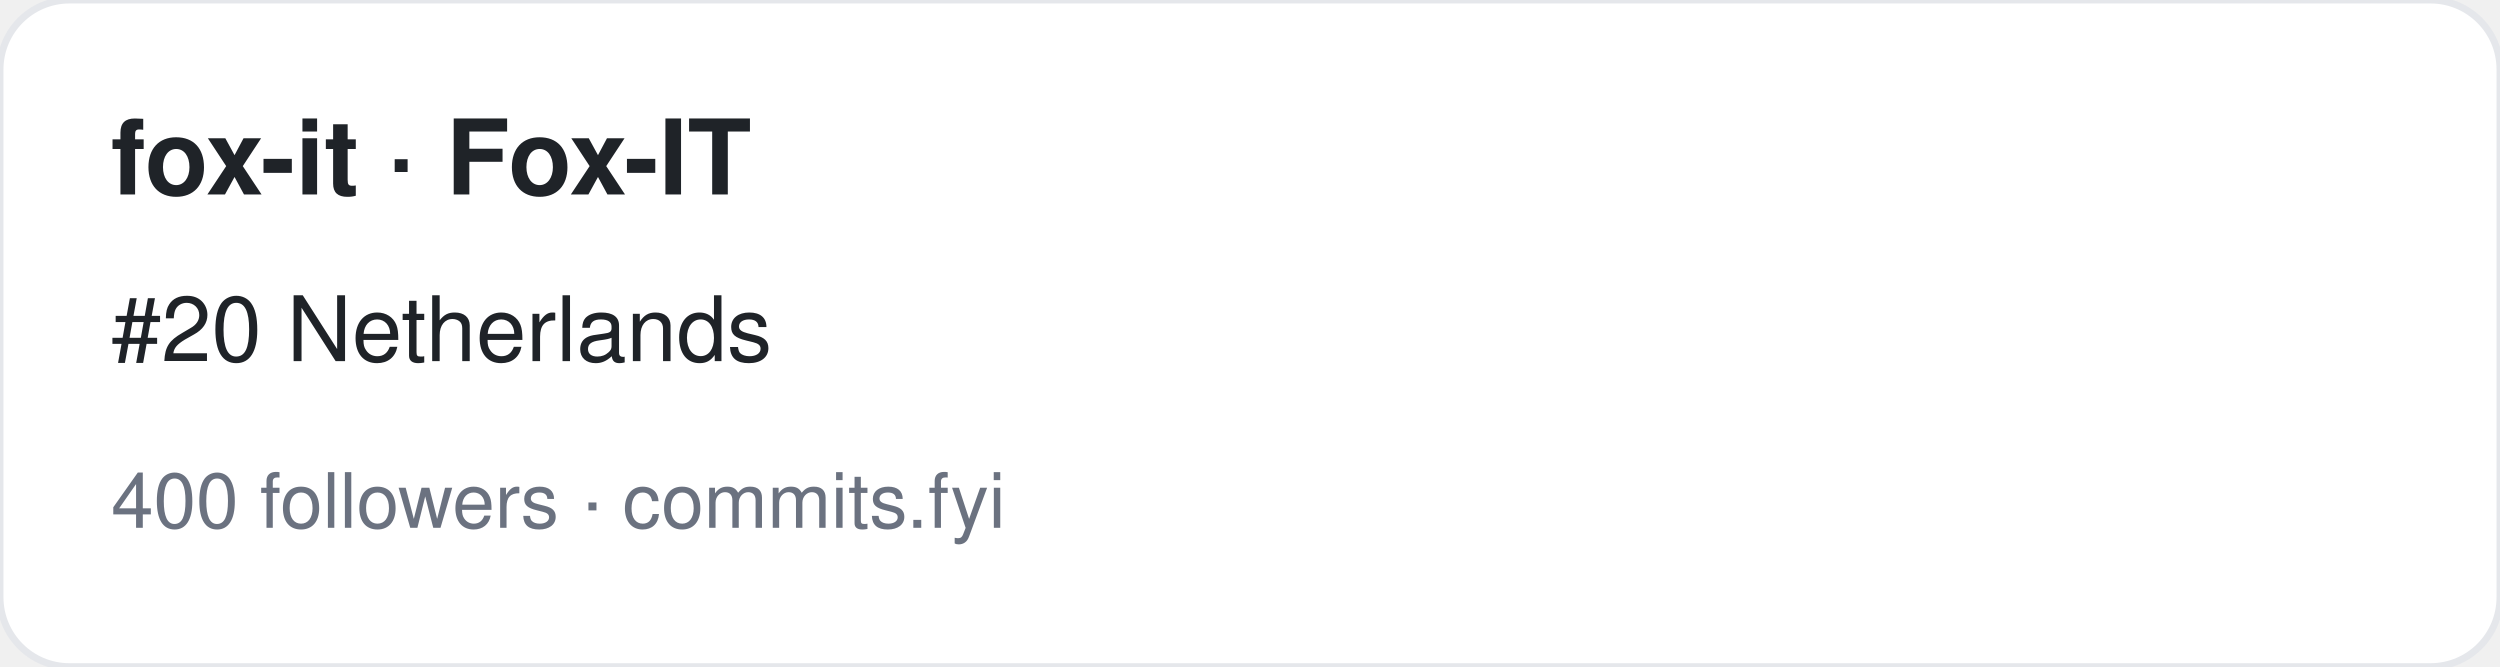
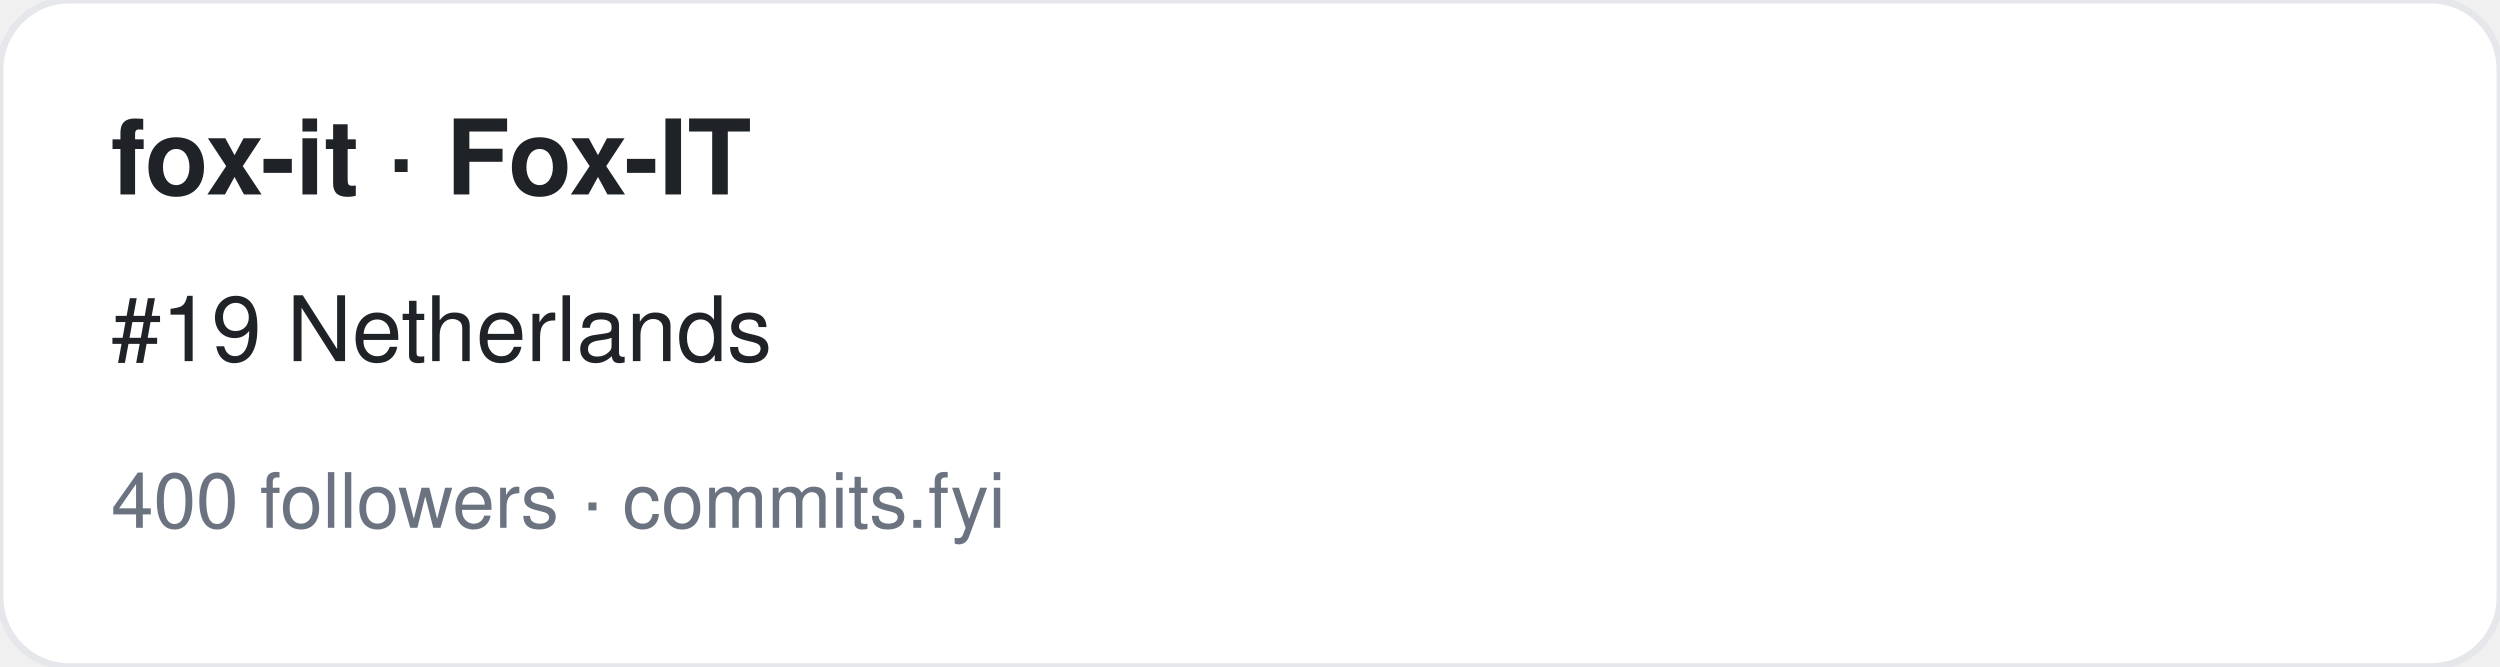
<svg xmlns="http://www.w3.org/2000/svg" width="360" height="96" viewBox="0 0 360 96" font-family="-apple-system,BlinkMacSystemFont,Segoe UI,Helvetica,Arial,sans-serif">
  <rect width="360" height="96" rx="10" fill="#ffffff" stroke="#e5e7eb" />
  <text x="16" y="28" font-size="15" font-weight="700" fill="#1f2328">fox-it · Fox-IT</text>
-   <text x="16" y="52" font-size="13" fill="#1f2328">#20 Netherlands</text>
+   <text x="16" y="52" font-size="13" fill="#1f2328">#19 Netherlands</text>
  <text x="16" y="76" font-size="11" fill="#6b7280">400 followers · commits.fyi</text>
</svg>
